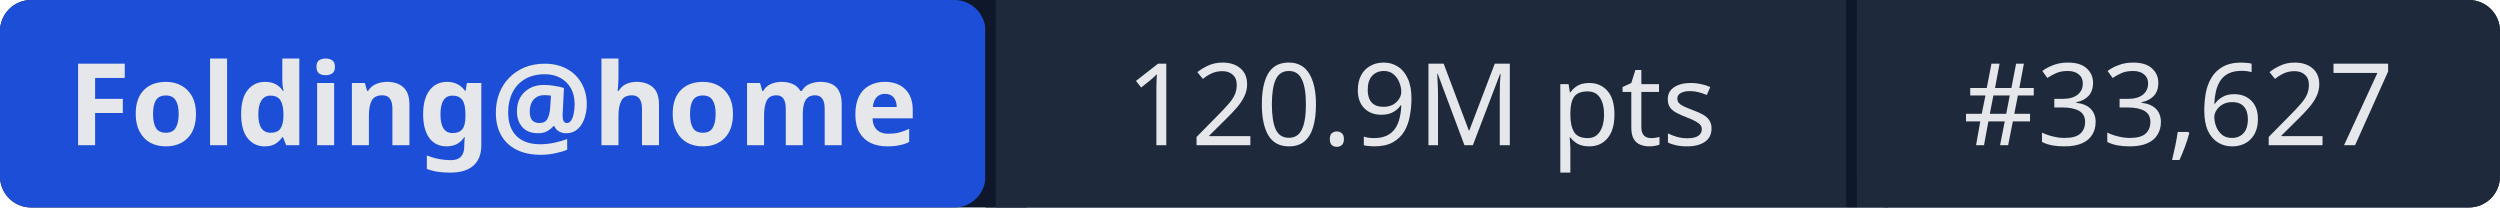
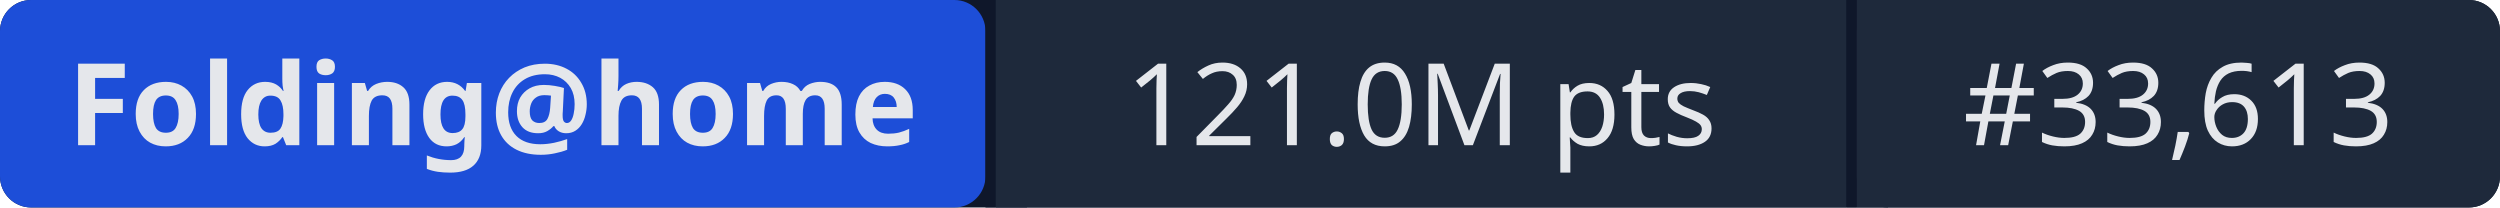
- <svg xmlns="http://www.w3.org/2000/svg" width="241" height="20" role="img" aria-label="Folding@home: 120.9M pts | #33,627">
+ <svg xmlns="http://www.w3.org/2000/svg" width="241" height="20" role="img" aria-label="Folding@home: 121.0M pts | #33,613">
  <rect width="241" height="20" rx="3" fill="#0f172a" />
  <rect x="0" width="95" height="20" rx="3" fill="#1d4ed8" />
  <rect x="95" width="1" height="20" fill="#0f172a" />
  <rect x="96" width="82" height="20" fill="#1e293b" />
  <rect x="178" width="1" height="20" fill="#0f172a" />
  <rect x="179" width="62" height="20" rx="3" fill="#1e293b" />
  <rect x="96" width="3" height="20" fill="#1e293b" />
  <rect x="179" width="3" height="20" fill="#1e293b" />
  <g fill="#e5e7eb" font-family="system-ui,sans-serif" font-size="11" text-anchor="middle">
    <text x="47.5" y="14" font-weight="600">Folding@home</text>
-     <text x="137" y="14">120.9M pts</text>
-     <text x="210" y="14">#33,627</text>
+     <text x="137" y="14">121.0M pts</text>
+     <text x="210" y="14">#33,613</text>
  </g>
</svg>
